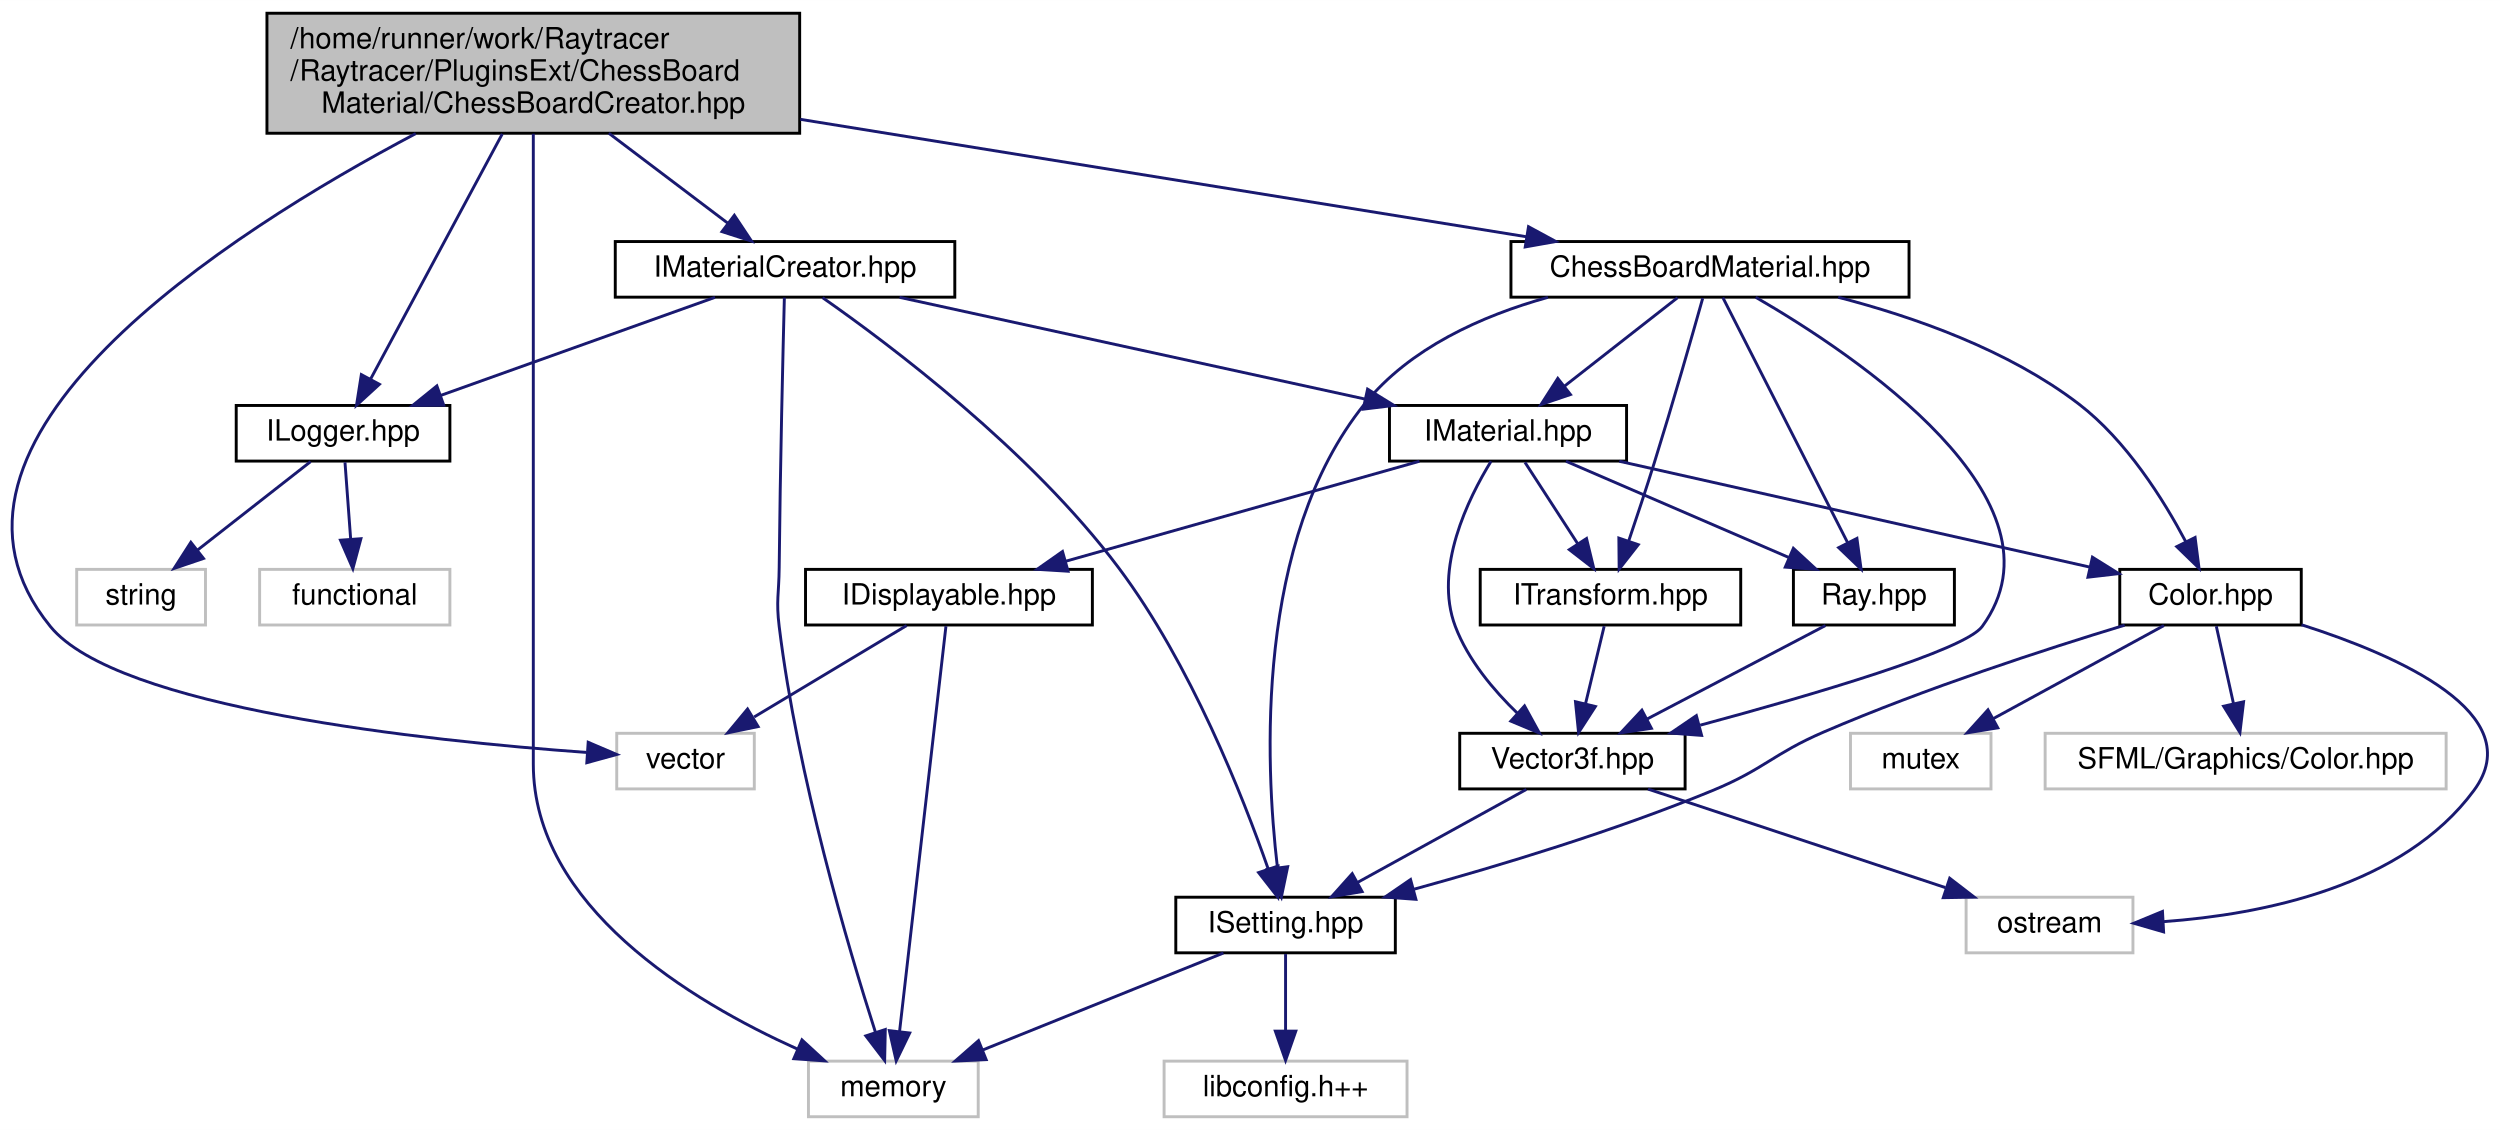
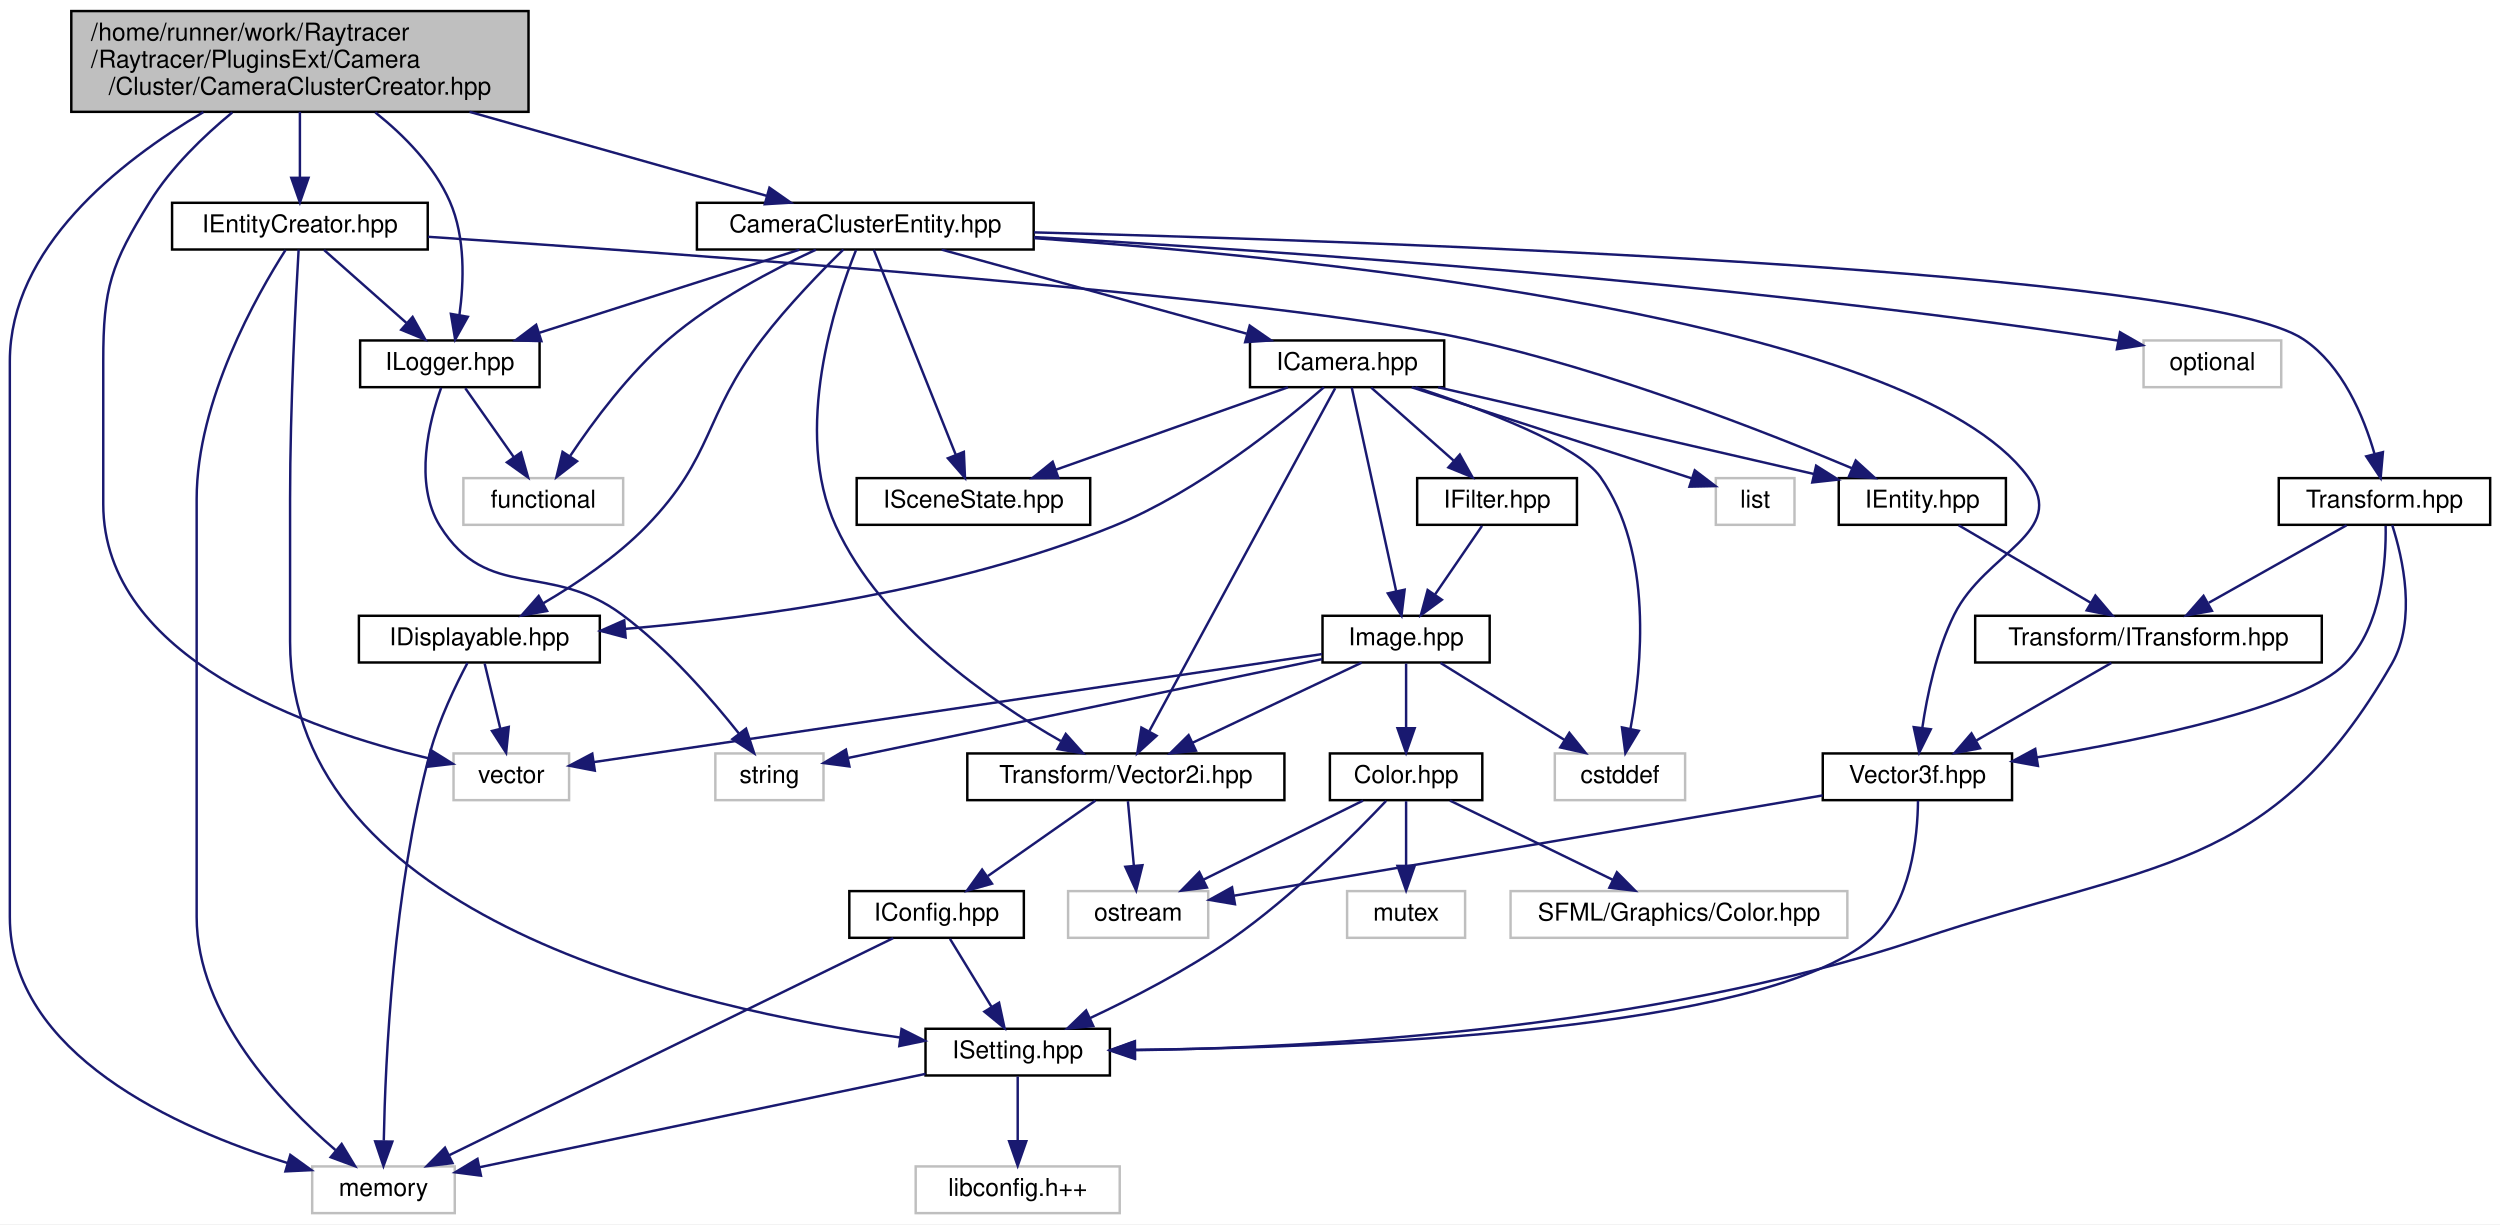
- <svg xmlns="http://www.w3.org/2000/svg" xmlns:xlink="http://www.w3.org/1999/xlink" width="854pt" height="386pt" viewBox="0.00 0.00 854.10 386.00">
-   <g id="graph0" class="graph" transform="scale(1 1) rotate(0) translate(4 382)">
-     <polygon fill="white" stroke="transparent" points="-4,4 -4,-382 850.1,-382 850.1,4 -4,4" />
+ <svg xmlns="http://www.w3.org/2000/svg" xmlns:xlink="http://www.w3.org/1999/xlink" width="1017pt" height="498pt" viewBox="0.00 0.00 1017.00 498.00">
+   <g id="graph0" class="graph" transform="scale(1 1) rotate(0) translate(4 494)">
+     <polygon fill="white" stroke="transparent" points="-4,4 -4,-494 1013,-494 1013,4 -4,4" />
    <g id="node1" class="node">
      <g id="a_node1">
        <a xlink:title=" ">
-           <polygon fill="#bfbfbf" stroke="black" points="87.2,-336.5 87.2,-377.5 269.2,-377.5 269.2,-336.5 87.2,-336.5" />
-           <text text-anchor="start" x="95.2" y="-365.5" font-family="Helvetica,sans-Serif" font-size="10.00">/home/runner/work/Raytracer</text>
-           <text text-anchor="start" x="95.2" y="-354.5" font-family="Helvetica,sans-Serif" font-size="10.00">/Raytracer/PluginsExt/ChessBoard</text>
-           <text text-anchor="middle" x="178.2" y="-343.5" font-family="Helvetica,sans-Serif" font-size="10.00">Material/ChessBoardCreator.hpp</text>
+           <polygon fill="#bfbfbf" stroke="black" points="25,-448.5 25,-489.5 211,-489.5 211,-448.5 25,-448.5" />
+           <text text-anchor="start" x="33" y="-477.5" font-family="Helvetica,sans-Serif" font-size="10.00">/home/runner/work/Raytracer</text>
+           <text text-anchor="start" x="33" y="-466.5" font-family="Helvetica,sans-Serif" font-size="10.00">/Raytracer/PluginsExt/Camera</text>
+           <text text-anchor="middle" x="118" y="-455.5" font-family="Helvetica,sans-Serif" font-size="10.00">/Cluster/CameraClusterCreator.hpp</text>
        </a>
      </g>
    </g>
    <g id="node2" class="node">
      <g id="a_node2">
        <a xlink:title=" ">
-           <polygon fill="white" stroke="#bfbfbf" points="206.7,-112.5 206.7,-131.5 253.7,-131.5 253.7,-112.5 206.7,-112.5" />
-           <text text-anchor="middle" x="230.2" y="-119.5" font-family="Helvetica,sans-Serif" font-size="10.00">vector</text>
+           <polygon fill="white" stroke="#bfbfbf" points="180.5,-168.5 180.5,-187.5 227.5,-187.5 227.5,-168.5 180.5,-168.5" />
+           <text text-anchor="middle" x="204" y="-175.5" font-family="Helvetica,sans-Serif" font-size="10.00">vector</text>
        </a>
      </g>
    </g>
    <g id="edge1" class="edge">
-       <path fill="none" stroke="midnightblue" d="M138.04,-336.39C74.2,-302.65 -38.2,-231.15 13.2,-168 35.91,-140.09 141.26,-128.94 196.38,-124.96" />
-       <polygon fill="midnightblue" stroke="midnightblue" points="196.95,-128.43 206.69,-124.26 196.48,-121.45 196.95,-128.43" />
+       <path fill="none" stroke="midnightblue" d="M90.5,-448.27C78.7,-438.55 65.65,-425.92 57,-412 41.11,-386.44 38,-377.1 38,-347 38,-347 38,-347 38,-289 38,-226.06 121.95,-197.01 170.45,-185.48" />
+       <polygon fill="midnightblue" stroke="midnightblue" points="171.23,-188.89 180.22,-183.28 169.69,-182.06 171.23,-188.89" />
    </g>
    <g id="node3" class="node">
      <g id="a_node3">
        <a xlink:title=" ">
-           <polygon fill="white" stroke="#bfbfbf" points="272.2,-0.5 272.2,-19.5 330.2,-19.5 330.2,-0.5 272.2,-0.5" />
-           <text text-anchor="middle" x="301.2" y="-7.5" font-family="Helvetica,sans-Serif" font-size="10.00">memory</text>
+           <polygon fill="white" stroke="#bfbfbf" points="123,-0.5 123,-19.5 181,-19.5 181,-0.5 123,-0.5" />
+           <text text-anchor="middle" x="152" y="-7.5" font-family="Helvetica,sans-Serif" font-size="10.00">memory</text>
        </a>
      </g>
    </g>
    <g id="edge2" class="edge">
-       <path fill="none" stroke="midnightblue" d="M178.2,-336.3C178.2,-312.35 178.2,-270.71 178.2,-235 178.2,-235 178.2,-235 178.2,-121 178.2,-72.48 232.03,-40.01 268.47,-23.6" />
-       <polygon fill="midnightblue" stroke="midnightblue" points="269.98,-26.76 277.77,-19.58 267.2,-20.33 269.98,-26.76" />
+       <path fill="none" stroke="midnightblue" d="M78.71,-448.38C44.38,-428.14 0,-393.07 0,-347 0,-347 0,-347 0,-121 0,-65.28 67.87,-34.91 112.91,-20.89" />
+       <polygon fill="midnightblue" stroke="midnightblue" points="114.1,-24.19 122.69,-17.99 112.11,-17.48 114.1,-24.19" />
    </g>
    <g id="node4" class="node">
      <g id="a_node4">
-         <a xlink:href="a00185.html" target="_top" xlink:title=" ">
-           <polygon fill="white" stroke="black" points="206.2,-280.5 206.2,-299.5 322.2,-299.5 322.2,-280.5 206.2,-280.5" />
-           <text text-anchor="middle" x="264.2" y="-287.5" font-family="Helvetica,sans-Serif" font-size="10.00">IMaterialCreator.hpp</text>
+         <a xlink:href="a00191.html" target="_top" xlink:title=" ">
+           <polygon fill="white" stroke="black" points="66,-392.5 66,-411.5 170,-411.5 170,-392.5 66,-392.5" />
+           <text text-anchor="middle" x="118" y="-399.5" font-family="Helvetica,sans-Serif" font-size="10.00">IEntityCreator.hpp</text>
        </a>
      </g>
    </g>
    <g id="edge3" class="edge">
-       <path fill="none" stroke="midnightblue" d="M204,-336.5C217.06,-326.63 232.65,-314.84 244.69,-305.74" />
-       <polygon fill="midnightblue" stroke="midnightblue" points="246.88,-308.47 252.75,-299.65 242.66,-302.89 246.88,-308.47" />
+       <path fill="none" stroke="midnightblue" d="M118,-448.5C118,-440.07 118,-430.24 118,-421.87" />
+       <polygon fill="midnightblue" stroke="midnightblue" points="121.5,-421.65 118,-411.65 114.5,-421.65 121.5,-421.65" />
+     </g>
+     <g id="node11" class="node">
+       <g id="a_node11">
+         <a xlink:href="a00149.html" target="_top" xlink:title=" ">
+           <polygon fill="white" stroke="black" points="142.5,-336.5 142.5,-355.5 215.5,-355.5 215.5,-336.5 142.5,-336.5" />
+           <text text-anchor="middle" x="179" y="-343.5" font-family="Helvetica,sans-Serif" font-size="10.00">ILogger.hpp</text>
+         </a>
+       </g>
+     </g>
+     <g id="edge16" class="edge">
+       <path fill="none" stroke="midnightblue" d="M148.68,-448.26C160.48,-438.85 172.64,-426.48 179,-412 185.38,-397.47 184.75,-379.29 182.89,-365.85" />
+       <polygon fill="midnightblue" stroke="midnightblue" points="186.32,-365.12 181.16,-355.87 179.42,-366.32 186.32,-365.12" />
+     </g>
+     <g id="node14" class="node">
+       <g id="a_node14">
+         <a xlink:href="a00278.html" target="_top" xlink:title=" ">
+           <polygon fill="white" stroke="black" points="279.5,-392.5 279.5,-411.5 416.5,-411.5 416.5,-392.5 279.5,-392.5" />
+           <text text-anchor="middle" x="348" y="-399.5" font-family="Helvetica,sans-Serif" font-size="10.00">CameraClusterEntity.hpp</text>
+         </a>
+       </g>
+     </g>
+     <g id="edge17" class="edge">
+       <path fill="none" stroke="midnightblue" d="M187.01,-448.5C226.46,-437.35 274.56,-423.76 307.85,-414.35" />
+       <polygon fill="midnightblue" stroke="midnightblue" points="309.01,-417.65 317.69,-411.57 307.11,-410.92 309.01,-417.65" />
+     </g>
+     <g id="edge4" class="edge">
+       <path fill="none" stroke="midnightblue" d="M112.16,-392.31C100.62,-374.26 76,-331.07 76,-291 76,-291 76,-291 76,-121 76,-81.28 109.96,-45.5 132.48,-26.15" />
+       <polygon fill="midnightblue" stroke="midnightblue" points="134.98,-28.63 140.46,-19.57 130.52,-23.24 134.98,-28.63" />
+     </g>
+     <g id="node5" class="node">
+       <g id="a_node5">
+         <a xlink:href="a00101.html" target="_top" xlink:title=" ">
+           <polygon fill="white" stroke="black" points="744,-280.5 744,-299.5 812,-299.5 812,-280.5 744,-280.5" />
+           <text text-anchor="middle" x="778" y="-287.5" font-family="Helvetica,sans-Serif" font-size="10.00">IEntity.hpp</text>
+         </a>
+       </g>
+     </g>
+     <g id="edge5" class="edge">
+       <path fill="none" stroke="midnightblue" d="M170.17,-397.67C276.19,-390.63 513.51,-373.46 593,-356 649.99,-343.49 713.59,-318.59 749.41,-303.51" />
+       <polygon fill="midnightblue" stroke="midnightblue" points="750.91,-306.67 758.74,-299.53 748.17,-300.23 750.91,-306.67" />
+     </g>
+     <g id="node9" class="node">
+       <g id="a_node9">
+         <a xlink:href="a00236.html" target="_top" xlink:title=" ">
+           <polygon fill="white" stroke="black" points="372.5,-56.5 372.5,-75.5 447.5,-75.5 447.5,-56.5 372.5,-56.5" />
+           <text text-anchor="middle" x="410" y="-63.5" font-family="Helvetica,sans-Serif" font-size="10.00">ISetting.hpp</text>
+         </a>
+       </g>
+     </g>
+     <g id="edge15" class="edge">
+       <path fill="none" stroke="midnightblue" d="M117.48,-392.45C116.39,-373.95 114,-328.84 114,-291 114,-291 114,-291 114,-233 114,-120.59 278.41,-83.53 362.17,-71.94" />
+       <polygon fill="midnightblue" stroke="midnightblue" points="362.75,-75.4 372.21,-70.62 361.84,-68.46 362.75,-75.4" />
+     </g>
+     <g id="edge12" class="edge">
+       <path fill="none" stroke="midnightblue" d="M127.8,-392.32C136.82,-384.34 150.41,-372.31 161.32,-362.65" />
+       <polygon fill="midnightblue" stroke="midnightblue" points="163.85,-365.08 169.02,-355.83 159.21,-359.84 163.85,-365.08" />
+     </g>
+     <g id="node6" class="node">
+       <g id="a_node6">
+         <a xlink:href="a00113.html" target="_top" xlink:title=" ">
+           <polygon fill="white" stroke="black" points="799.5,-224.5 799.5,-243.5 940.5,-243.5 940.5,-224.5 799.5,-224.5" />
+           <text text-anchor="middle" x="870" y="-231.5" font-family="Helvetica,sans-Serif" font-size="10.00">Transform/ITransform.hpp</text>
+         </a>
+       </g>
+     </g>
+     <g id="edge6" class="edge">
+       <path fill="none" stroke="midnightblue" d="M792.78,-280.32C807.27,-271.82 829.57,-258.73 846.49,-248.8" />
+       <polygon fill="midnightblue" stroke="midnightblue" points="848.4,-251.74 855.26,-243.65 844.86,-245.7 848.4,-251.74" />
+     </g>
+     <g id="node7" class="node">
+       <g id="a_node7">
+         <a xlink:href="a00122.html" target="_top" xlink:title=" ">
+           <polygon fill="white" stroke="black" points="737.5,-168.5 737.5,-187.5 814.5,-187.5 814.5,-168.5 737.5,-168.5" />
+           <text text-anchor="middle" x="776" y="-175.5" font-family="Helvetica,sans-Serif" font-size="10.00">Vector3f.hpp</text>
+         </a>
+       </g>
+     </g>
+     <g id="edge7" class="edge">
+       <path fill="none" stroke="midnightblue" d="M854.9,-224.32C840.1,-215.82 817.31,-202.73 800.02,-192.8" />
+       <polygon fill="midnightblue" stroke="midnightblue" points="801.48,-189.6 791.07,-187.65 797.99,-195.67 801.48,-189.6" />
+     </g>
+     <g id="node8" class="node">
+       <g id="a_node8">
+         <a xlink:title=" ">
+           <polygon fill="white" stroke="#bfbfbf" points="430.5,-112.5 430.5,-131.5 487.5,-131.5 487.5,-112.5 430.5,-112.5" />
+           <text text-anchor="middle" x="459" y="-119.5" font-family="Helvetica,sans-Serif" font-size="10.00">ostream</text>
+         </a>
+       </g>
+     </g>
+     <g id="edge8" class="edge">
+       <path fill="none" stroke="midnightblue" d="M737.45,-170.43C676.61,-160.07 559.02,-140.04 497.94,-129.63" />
+       <polygon fill="midnightblue" stroke="midnightblue" points="498.38,-126.16 487.93,-127.93 497.2,-133.06 498.38,-126.16" />
+     </g>
+     <g id="edge9" class="edge">
+       <path fill="none" stroke="midnightblue" d="M776.24,-168.27C776.12,-154.09 773.62,-126.22 757,-112 713.02,-74.37 542.26,-67.83 457.82,-66.94" />
+       <polygon fill="midnightblue" stroke="midnightblue" points="457.75,-63.44 447.72,-66.86 457.69,-70.44 457.75,-63.44" />
+     </g>
+     <g id="edge10" class="edge">
+       <path fill="none" stroke="midnightblue" d="M372.48,-57.15C324.08,-47.02 240.26,-29.47 191.1,-19.18" />
+       <polygon fill="midnightblue" stroke="midnightblue" points="191.66,-15.73 181.16,-17.1 190.23,-22.58 191.66,-15.73" />
+     </g>
+     <g id="node10" class="node">
+       <g id="a_node10">
+         <a xlink:title=" ">
+           <polygon fill="white" stroke="#bfbfbf" points="368.5,-0.5 368.5,-19.5 451.5,-19.5 451.5,-0.5 368.5,-0.5" />
+           <text text-anchor="middle" x="410" y="-7.5" font-family="Helvetica,sans-Serif" font-size="10.00">libconfig.h++</text>
+         </a>
+       </g>
+     </g>
+     <g id="edge11" class="edge">
+       <path fill="none" stroke="midnightblue" d="M410,-56.08C410,-49.01 410,-38.86 410,-29.99" />
+       <polygon fill="midnightblue" stroke="midnightblue" points="413.5,-29.75 410,-19.75 406.5,-29.75 413.5,-29.75" />
+     </g>
+     <g id="node12" class="node">
+       <g id="a_node12">
+         <a xlink:title=" ">
+           <polygon fill="white" stroke="#bfbfbf" points="184.5,-280.5 184.5,-299.5 249.5,-299.5 249.5,-280.5 184.5,-280.5" />
+           <text text-anchor="middle" x="217" y="-287.5" font-family="Helvetica,sans-Serif" font-size="10.00">functional</text>
+         </a>
+       </g>
+     </g>
+     <g id="edge13" class="edge">
+       <path fill="none" stroke="midnightblue" d="M185.27,-336.08C190.64,-328.46 198.52,-317.26 205.08,-307.94" />
+       <polygon fill="midnightblue" stroke="midnightblue" points="207.95,-309.94 210.84,-299.75 202.22,-305.91 207.95,-309.94" />
+     </g>
+     <g id="node13" class="node">
+       <g id="a_node13">
+         <a xlink:title=" ">
+           <polygon fill="white" stroke="#bfbfbf" points="287,-168.5 287,-187.5 331,-187.5 331,-168.5 287,-168.5" />
+           <text text-anchor="middle" x="309" y="-175.5" font-family="Helvetica,sans-Serif" font-size="10.00">string</text>
+         </a>
+       </g>
+     </g>
+     <g id="edge14" class="edge">
+       <path fill="none" stroke="midnightblue" d="M175.45,-336.22C170.71,-322.94 164.09,-297.44 175,-280 194.4,-248.99 219.64,-265.81 249,-244 267.78,-230.04 285.46,-209.67 296.7,-195.47" />
+       <polygon fill="midnightblue" stroke="midnightblue" points="299.48,-197.59 302.81,-187.53 293.94,-193.32 299.48,-197.59" />
+     </g>
+     <g id="edge53" class="edge">
+       <path fill="none" stroke="midnightblue" d="M416.67,-397.12C536.04,-388.74 773.66,-364.2 821,-300 837.76,-277.27 803.55,-269.29 791,-244 783.76,-229.41 779.95,-211.24 777.98,-197.82" />
+       <polygon fill="midnightblue" stroke="midnightblue" points="781.45,-197.33 776.73,-187.85 774.5,-198.21 781.45,-197.33" />
+     </g>
+     <g id="edge45" class="edge">
+       <path fill="none" stroke="midnightblue" d="M321.22,-392.44C292.67,-383.32 247.27,-368.81 215.46,-358.65" />
+       <polygon fill="midnightblue" stroke="midnightblue" points="216.24,-355.23 205.65,-355.52 214.11,-361.89 216.24,-355.23" />
+     </g>
+     <g id="edge18" class="edge">
+       <path fill="none" stroke="midnightblue" d="M327.88,-392.41C310.82,-384.51 286.26,-371.67 268,-356 251.9,-342.19 237.38,-322.65 227.99,-308.6" />
+       <polygon fill="midnightblue" stroke="midnightblue" points="230.73,-306.38 222.35,-299.89 224.85,-310.19 230.73,-306.38" />
+     </g>
+     <g id="node15" class="node">
+       <g id="a_node15">
+         <a xlink:title=" ">
+           <polygon fill="white" stroke="#bfbfbf" points="868,-336.5 868,-355.5 924,-355.5 924,-336.5 868,-336.5" />
+           <text text-anchor="middle" x="896" y="-343.5" font-family="Helvetica,sans-Serif" font-size="10.00">optional</text>
+         </a>
+       </g>
+     </g>
+     <g id="edge19" class="edge">
+       <path fill="none" stroke="midnightblue" d="M416.66,-397.57C514.26,-392.08 698.56,-379.48 854,-356 855.24,-355.81 856.51,-355.61 857.78,-355.4" />
+       <polygon fill="midnightblue" stroke="midnightblue" points="858.42,-358.84 867.62,-353.57 857.15,-351.95 858.42,-358.84" />
    </g>
    <g id="node16" class="node">
      <g id="a_node16">
-         <a xlink:href="a00131.html" target="_top" xlink:title=" ">
-           <polygon fill="white" stroke="black" points="76.7,-224.5 76.7,-243.5 149.7,-243.5 149.7,-224.5 76.7,-224.5" />
-           <text text-anchor="middle" x="113.2" y="-231.5" font-family="Helvetica,sans-Serif" font-size="10.00">ILogger.hpp</text>
-         </a>
-       </g>
-     </g>
-     <g id="edge27" class="edge">
-       <path fill="none" stroke="midnightblue" d="M167.61,-336.29C155.13,-313.06 134.58,-274.82 122.63,-252.56" />
-       <polygon fill="midnightblue" stroke="midnightblue" points="125.62,-250.73 117.8,-243.57 119.45,-254.04 125.62,-250.73" />
+         <a xlink:href="a00098.html" target="_top" xlink:title=" ">
+           <polygon fill="white" stroke="black" points="504.5,-336.5 504.5,-355.5 583.5,-355.5 583.5,-336.5 504.5,-336.5" />
+           <text text-anchor="middle" x="544" y="-343.5" font-family="Helvetica,sans-Serif" font-size="10.00">ICamera.hpp</text>
+         </a>
+       </g>
+     </g>
+     <g id="edge20" class="edge">
+       <path fill="none" stroke="midnightblue" d="M379.06,-392.44C412.6,-383.2 466.2,-368.44 503.14,-358.26" />
+       <polygon fill="midnightblue" stroke="midnightblue" points="504.38,-361.55 513.09,-355.52 502.52,-354.8 504.38,-361.55" />
    </g>
    <g id="node19" class="node">
      <g id="a_node19">
-         <a xlink:href="a00278.html" target="_top" xlink:title=" ">
-           <polygon fill="white" stroke="black" points="512.2,-280.5 512.2,-299.5 648.2,-299.5 648.2,-280.5 512.2,-280.5" />
-           <text text-anchor="middle" x="580.2" y="-287.5" font-family="Helvetica,sans-Serif" font-size="10.00">ChessBoardMaterial.hpp</text>
-         </a>
-       </g>
-     </g>
-     <g id="edge28" class="edge">
-       <path fill="none" stroke="midnightblue" d="M269.42,-341.25C345.21,-328.99 451.06,-311.88 517.59,-301.12" />
-       <polygon fill="midnightblue" stroke="midnightblue" points="518.2,-304.57 527.51,-299.52 517.08,-297.66 518.2,-304.57" />
-     </g>
-     <g id="edge4" class="edge">
-       <path fill="none" stroke="midnightblue" d="M263.97,-280.35C263.52,-262.9 262.53,-222.2 262.2,-188 262.11,-179.11 261.12,-176.82 262.2,-168 268.46,-116.83 285.79,-58.33 295.1,-29.31" />
-       <polygon fill="midnightblue" stroke="midnightblue" points="298.45,-30.3 298.23,-19.71 291.8,-28.13 298.45,-30.3" />
-     </g>
-     <g id="node5" class="node">
-       <g id="a_node5">
-         <a xlink:href="a00089.html" target="_top" xlink:title=" ">
-           <polygon fill="white" stroke="black" points="470.7,-224.5 470.7,-243.5 551.7,-243.5 551.7,-224.5 470.7,-224.5" />
-           <text text-anchor="middle" x="511.2" y="-231.5" font-family="Helvetica,sans-Serif" font-size="10.00">IMaterial.hpp</text>
-         </a>
-       </g>
-     </g>
-     <g id="edge5" class="edge">
-       <path fill="none" stroke="midnightblue" d="M303.33,-280.44C346.42,-271.02 415.75,-255.87 462.37,-245.68" />
-       <polygon fill="midnightblue" stroke="midnightblue" points="463.22,-249.07 472.24,-243.52 461.72,-242.23 463.22,-249.07" />
-     </g>
-     <g id="node9" class="node">
-       <g id="a_node9">
-         <a xlink:href="a00218.html" target="_top" xlink:title=" ">
-           <polygon fill="white" stroke="black" points="397.7,-56.5 397.7,-75.5 472.7,-75.5 472.7,-56.5 397.7,-56.5" />
-           <text text-anchor="middle" x="435.2" y="-63.5" font-family="Helvetica,sans-Serif" font-size="10.00">ISetting.hpp</text>
-         </a>
-       </g>
-     </g>
-     <g id="edge26" class="edge">
-       <path fill="none" stroke="midnightblue" d="M277.01,-280.34C299.87,-264.37 348.07,-228.21 378.2,-188 402.82,-155.14 420.62,-109.94 429.28,-85.13" />
-       <polygon fill="midnightblue" stroke="midnightblue" points="432.63,-86.15 432.51,-75.56 425.99,-83.91 432.63,-86.15" />
-     </g>
-     <g id="edge23" class="edge">
-       <path fill="none" stroke="midnightblue" d="M240.27,-280.44C214.98,-271.4 174.89,-257.06 146.52,-246.92" />
-       <polygon fill="midnightblue" stroke="midnightblue" points="147.6,-243.59 137.01,-243.52 145.25,-250.18 147.6,-243.59" />
-     </g>
-     <g id="node6" class="node">
-       <g id="a_node6">
-         <a xlink:href="a00149.html" target="_top" xlink:title=" ">
-           <polygon fill="white" stroke="black" points="608.7,-168.5 608.7,-187.5 663.7,-187.5 663.7,-168.5 608.7,-168.5" />
-           <text text-anchor="middle" x="636.2" y="-175.5" font-family="Helvetica,sans-Serif" font-size="10.00">Ray.hpp</text>
-         </a>
-       </g>
-     </g>
-     <g id="edge6" class="edge">
-       <path fill="none" stroke="midnightblue" d="M531,-224.44C551.48,-215.6 583.68,-201.69 607.06,-191.59" />
-       <polygon fill="midnightblue" stroke="midnightblue" points="608.69,-194.7 616.48,-187.52 605.91,-188.27 608.69,-194.7" />
-     </g>
-     <g id="node7" class="node">
-       <g id="a_node7">
-         <a xlink:href="a00104.html" target="_top" xlink:title=" ">
-           <polygon fill="white" stroke="black" points="494.7,-112.5 494.7,-131.5 571.7,-131.5 571.7,-112.5 494.7,-112.5" />
-           <text text-anchor="middle" x="533.2" y="-119.5" font-family="Helvetica,sans-Serif" font-size="10.00">Vector3f.hpp</text>
-         </a>
-       </g>
-     </g>
-     <g id="edge22" class="edge">
-       <path fill="none" stroke="midnightblue" d="M505.4,-224.42C497.65,-211.83 485.71,-187.7 493.2,-168 497.53,-156.6 506.23,-146.24 514.41,-138.34" />
-       <polygon fill="midnightblue" stroke="midnightblue" points="516.84,-140.86 521.93,-131.57 512.16,-135.66 516.84,-140.86" />
-     </g>
-     <g id="node11" class="node">
-       <g id="a_node11">
-         <a xlink:href="a00134.html" target="_top" xlink:title=" ">
-           <polygon fill="white" stroke="black" points="720.2,-168.5 720.2,-187.5 782.2,-187.5 782.2,-168.5 720.2,-168.5" />
-           <text text-anchor="middle" x="751.2" y="-175.5" font-family="Helvetica,sans-Serif" font-size="10.00">Color.hpp</text>
-         </a>
-       </g>
-     </g>
-     <g id="edge12" class="edge">
-       <path fill="none" stroke="midnightblue" d="M549.22,-224.44C593.09,-214.57 664.96,-198.4 710.09,-188.25" />
-       <polygon fill="midnightblue" stroke="midnightblue" points="710.86,-191.66 719.85,-186.05 709.32,-184.83 710.86,-191.66" />
-     </g>
-     <g id="node14" class="node">
-       <g id="a_node14">
-         <a xlink:href="a00212.html" target="_top" xlink:title=" ">
-           <polygon fill="white" stroke="black" points="271.2,-168.5 271.2,-187.5 369.2,-187.5 369.2,-168.5 271.2,-168.5" />
-           <text text-anchor="middle" x="320.2" y="-175.5" font-family="Helvetica,sans-Serif" font-size="10.00">IDisplayable.hpp</text>
-         </a>
-       </g>
-     </g>
-     <g id="edge17" class="edge">
-       <path fill="none" stroke="midnightblue" d="M480.93,-224.44C448.24,-215.2 396.01,-200.44 360.01,-190.26" />
-       <polygon fill="midnightblue" stroke="midnightblue" points="360.89,-186.87 350.32,-187.52 358.99,-193.61 360.89,-186.87" />
-     </g>
-     <g id="node15" class="node">
-       <g id="a_node15">
-         <a xlink:href="a00095.html" target="_top" xlink:title=" ">
-           <polygon fill="white" stroke="black" points="501.7,-168.5 501.7,-187.5 590.7,-187.5 590.7,-168.5 501.7,-168.5" />
-           <text text-anchor="middle" x="546.2" y="-175.5" font-family="Helvetica,sans-Serif" font-size="10.00">ITransform.hpp</text>
-         </a>
-       </g>
-     </g>
-     <g id="edge20" class="edge">
-       <path fill="none" stroke="midnightblue" d="M516.98,-224.08C521.87,-216.53 529.02,-205.49 535.03,-196.23" />
-       <polygon fill="midnightblue" stroke="midnightblue" points="538.02,-198.05 540.52,-187.75 532.15,-194.24 538.02,-198.05" />
-     </g>
-     <g id="edge7" class="edge">
-       <path fill="none" stroke="midnightblue" d="M619.65,-168.32C603.2,-159.7 577.76,-146.36 558.73,-136.39" />
-       <polygon fill="midnightblue" stroke="midnightblue" points="560.19,-133.2 549.7,-131.65 556.94,-139.4 560.19,-133.2" />
-     </g>
-     <g id="node8" class="node">
-       <g id="a_node8">
-         <a xlink:title=" ">
-           <polygon fill="white" stroke="#bfbfbf" points="667.7,-56.5 667.7,-75.5 724.7,-75.5 724.7,-56.5 667.7,-56.5" />
-           <text text-anchor="middle" x="696.2" y="-63.5" font-family="Helvetica,sans-Serif" font-size="10.00">ostream</text>
-         </a>
-       </g>
-     </g>
-     <g id="edge8" class="edge">
-       <path fill="none" stroke="midnightblue" d="M559.02,-112.44C586.45,-103.36 629.97,-88.94 660.63,-78.78" />
-       <polygon fill="midnightblue" stroke="midnightblue" points="662.1,-81.98 670.49,-75.52 659.9,-75.34 662.1,-81.98" />
-     </g>
-     <g id="edge9" class="edge">
-       <path fill="none" stroke="midnightblue" d="M517.45,-112.32C501.88,-103.74 477.82,-90.49 459.74,-80.52" />
-       <polygon fill="midnightblue" stroke="midnightblue" points="461.35,-77.42 450.9,-75.65 457.97,-83.55 461.35,-77.42" />
-     </g>
-     <g id="edge10" class="edge">
-       <path fill="none" stroke="midnightblue" d="M413.96,-56.44C391.81,-47.52 356.88,-33.44 331.76,-23.32" />
-       <polygon fill="midnightblue" stroke="midnightblue" points="332.91,-20.01 322.33,-19.52 330.3,-26.5 332.91,-20.01" />
-     </g>
-     <g id="node10" class="node">
-       <g id="a_node10">
-         <a xlink:title=" ">
-           <polygon fill="white" stroke="#bfbfbf" points="393.7,-0.5 393.7,-19.5 476.7,-19.5 476.7,-0.5 393.7,-0.5" />
-           <text text-anchor="middle" x="435.2" y="-7.5" font-family="Helvetica,sans-Serif" font-size="10.00">libconfig.h++</text>
-         </a>
-       </g>
-     </g>
-     <g id="edge11" class="edge">
-       <path fill="none" stroke="midnightblue" d="M435.2,-56.08C435.2,-49.01 435.2,-38.86 435.2,-29.99" />
-       <polygon fill="midnightblue" stroke="midnightblue" points="438.7,-29.75 435.2,-19.75 431.7,-29.75 438.7,-29.75" />
-     </g>
-     <g id="edge14" class="edge">
-       <path fill="none" stroke="midnightblue" d="M782.3,-168.57C815.37,-158.03 860.46,-138.15 841.2,-112 817.04,-79.21 769.22,-69.61 735.1,-67.15" />
-       <polygon fill="midnightblue" stroke="midnightblue" points="735.17,-63.65 724.99,-66.6 734.79,-70.64 735.17,-63.65" />
-     </g>
-     <g id="edge16" class="edge">
-       <path fill="none" stroke="midnightblue" d="M721.87,-168.44C694.78,-160.21 653.67,-146.84 619.2,-132 601.67,-124.45 598.84,-119.29 581.2,-112 547.75,-98.19 508.5,-86.32 479.11,-78.24" />
-       <polygon fill="midnightblue" stroke="midnightblue" points="479.73,-74.78 469.16,-75.55 477.9,-81.54 479.73,-74.78" />
-     </g>
-     <g id="node12" class="node">
-       <g id="a_node12">
-         <a xlink:title=" ">
-           <polygon fill="white" stroke="#bfbfbf" points="628.2,-112.5 628.2,-131.5 676.2,-131.5 676.2,-112.5 628.2,-112.5" />
-           <text text-anchor="middle" x="652.2" y="-119.5" font-family="Helvetica,sans-Serif" font-size="10.00">mutex</text>
-         </a>
-       </g>
-     </g>
-     <g id="edge13" class="edge">
-       <path fill="none" stroke="midnightblue" d="M735.29,-168.32C719.56,-159.74 695.25,-146.49 676.99,-136.52" />
-       <polygon fill="midnightblue" stroke="midnightblue" points="678.52,-133.37 668.06,-131.65 675.17,-139.52 678.52,-133.37" />
-     </g>
-     <g id="node13" class="node">
-       <g id="a_node13">
-         <a xlink:title=" ">
-           <polygon fill="white" stroke="#bfbfbf" points="694.7,-112.5 694.7,-131.5 831.7,-131.5 831.7,-112.5 694.7,-112.5" />
-           <text text-anchor="middle" x="763.2" y="-119.5" font-family="Helvetica,sans-Serif" font-size="10.00">SFML/Graphics/Color.hpp</text>
-         </a>
-       </g>
-     </g>
-     <g id="edge15" class="edge">
-       <path fill="none" stroke="midnightblue" d="M753.18,-168.08C754.77,-160.93 757.05,-150.64 759.04,-141.69" />
-       <polygon fill="midnightblue" stroke="midnightblue" points="762.5,-142.27 761.25,-131.75 755.67,-140.75 762.5,-142.27" />
-     </g>
-     <g id="edge19" class="edge">
-       <path fill="none" stroke="midnightblue" d="M305.74,-168.32C291.7,-159.9 270.15,-146.97 253.65,-137.07" />
-       <polygon fill="midnightblue" stroke="midnightblue" points="255,-133.8 244.62,-131.65 251.39,-139.8 255,-133.8" />
-     </g>
-     <g id="edge18" class="edge">
-       <path fill="none" stroke="midnightblue" d="M319.17,-168.08C316.18,-141.95 307.4,-65.21 303.32,-29.58" />
-       <polygon fill="midnightblue" stroke="midnightblue" points="306.79,-29.11 302.18,-19.57 299.84,-29.9 306.79,-29.11" />
-     </g>
-     <g id="edge21" class="edge">
-       <path fill="none" stroke="midnightblue" d="M544.05,-168.08C542.33,-160.93 539.85,-150.64 537.7,-141.69" />
-       <polygon fill="midnightblue" stroke="midnightblue" points="541.05,-140.65 535.3,-131.75 534.24,-142.29 541.05,-140.65" />
+         <a xlink:href="a00119.html" target="_top" xlink:title=" ">
+           <polygon fill="white" stroke="black" points="389.5,-168.5 389.5,-187.5 518.5,-187.5 518.5,-168.5 389.5,-168.5" />
+           <text text-anchor="middle" x="454" y="-175.5" font-family="Helvetica,sans-Serif" font-size="10.00">Transform/Vector2i.hpp</text>
+         </a>
+       </g>
+     </g>
+     <g id="edge52" class="edge">
+       <path fill="none" stroke="midnightblue" d="M344.24,-392.29C335.95,-371.68 318.17,-318.73 336,-280 354.74,-239.29 398.89,-208.87 427.55,-192.53" />
+       <polygon fill="midnightblue" stroke="midnightblue" points="429.55,-195.43 436.62,-187.54 426.17,-189.3 429.55,-195.43" />
+     </g>
+     <g id="node21" class="node">
+       <g id="a_node21">
+         <a xlink:href="a00230.html" target="_top" xlink:title=" ">
+           <polygon fill="white" stroke="black" points="142,-224.5 142,-243.5 240,-243.5 240,-224.5 142,-224.5" />
+           <text text-anchor="middle" x="191" y="-231.5" font-family="Helvetica,sans-Serif" font-size="10.00">IDisplayable.hpp</text>
+         </a>
+       </g>
+     </g>
+     <g id="edge47" class="edge">
+       <path fill="none" stroke="midnightblue" d="M339.09,-392.49C330.19,-383.77 316.38,-369.59 306,-356 281.89,-324.44 286.65,-308.51 259,-280 246.83,-267.45 230.58,-256.53 217.01,-248.6" />
+       <polygon fill="midnightblue" stroke="midnightblue" points="218.56,-245.46 208.13,-243.6 215.13,-251.56 218.56,-245.46" />
+     </g>
+     <g id="node27" class="node">
+       <g id="a_node27">
+         <a xlink:href="a00233.html" target="_top" xlink:title=" ">
+           <polygon fill="white" stroke="black" points="344.5,-280.5 344.5,-299.5 439.5,-299.5 439.5,-280.5 344.5,-280.5" />
+           <text text-anchor="middle" x="392" y="-287.5" font-family="Helvetica,sans-Serif" font-size="10.00">ISceneState.hpp</text>
+         </a>
+       </g>
+     </g>
+     <g id="edge46" class="edge">
+       <path fill="none" stroke="midnightblue" d="M351.45,-392.37C358.62,-374.46 375.23,-332.92 384.82,-308.95" />
+       <polygon fill="midnightblue" stroke="midnightblue" points="388.1,-310.18 388.56,-299.59 381.6,-307.58 388.1,-310.18" />
+     </g>
+     <g id="node28" class="node">
+       <g id="a_node28">
+         <a xlink:href="a00116.html" target="_top" xlink:title=" ">
+           <polygon fill="white" stroke="black" points="923,-280.5 923,-299.5 1009,-299.5 1009,-280.5 923,-280.5" />
+           <text text-anchor="middle" x="966" y="-287.5" font-family="Helvetica,sans-Serif" font-size="10.00">Transform.hpp</text>
+         </a>
+       </g>
+     </g>
+     <g id="edge48" class="edge">
+       <path fill="none" stroke="midnightblue" d="M416.64,-399.47C561.98,-395.68 890.94,-384.09 933,-356 948.92,-345.37 957.55,-324.6 961.94,-309.39" />
+       <polygon fill="midnightblue" stroke="midnightblue" points="965.38,-310.08 964.44,-299.52 958.59,-308.36 965.38,-310.08" />
+     </g>
+     <g id="edge44" class="edge">
+       <path fill="none" stroke="midnightblue" d="M581.08,-336.44C622.56,-326.87 689.73,-311.37 733.88,-301.18" />
+       <polygon fill="midnightblue" stroke="midnightblue" points="734.8,-304.56 743.76,-298.9 733.23,-297.74 734.8,-304.56" />
    </g>
    <g id="node17" class="node">
      <g id="a_node17">
        <a xlink:title=" ">
-           <polygon fill="white" stroke="#bfbfbf" points="84.7,-168.5 84.7,-187.5 149.7,-187.5 149.7,-168.5 84.7,-168.5" />
-           <text text-anchor="middle" x="117.2" y="-175.5" font-family="Helvetica,sans-Serif" font-size="10.00">functional</text>
-         </a>
-       </g>
-     </g>
-     <g id="edge24" class="edge">
-       <path fill="none" stroke="midnightblue" d="M113.86,-224.08C114.38,-217.01 115.13,-206.86 115.79,-197.99" />
-       <polygon fill="midnightblue" stroke="midnightblue" points="119.3,-197.98 116.55,-187.75 112.32,-197.47 119.3,-197.98" />
+           <polygon fill="white" stroke="#bfbfbf" points="628.5,-168.5 628.5,-187.5 681.5,-187.5 681.5,-168.5 628.5,-168.5" />
+           <text text-anchor="middle" x="655" y="-175.5" font-family="Helvetica,sans-Serif" font-size="10.00">cstddef</text>
+         </a>
+       </g>
+     </g>
+     <g id="edge21" class="edge">
+       <path fill="none" stroke="midnightblue" d="M571.79,-336.49C599.08,-327.52 637.91,-312.93 647,-300 668.51,-269.39 664.01,-222.97 659.25,-197.44" />
+       <polygon fill="midnightblue" stroke="midnightblue" points="662.66,-196.68 657.2,-187.6 655.81,-198.1 662.66,-196.68" />
    </g>
    <g id="node18" class="node">
      <g id="a_node18">
        <a xlink:title=" ">
-           <polygon fill="white" stroke="#bfbfbf" points="22.2,-168.5 22.2,-187.5 66.2,-187.5 66.2,-168.5 22.2,-168.5" />
-           <text text-anchor="middle" x="44.2" y="-175.5" font-family="Helvetica,sans-Serif" font-size="10.00">string</text>
+           <polygon fill="white" stroke="#bfbfbf" points="694,-280.5 694,-299.5 726,-299.5 726,-280.5 694,-280.5" />
+           <text text-anchor="middle" x="710" y="-287.5" font-family="Helvetica,sans-Serif" font-size="10.00">list</text>
+         </a>
+       </g>
+     </g>
+     <g id="edge22" class="edge">
+       <path fill="none" stroke="midnightblue" d="M570.3,-336.44C601.51,-326.29 653.22,-309.47 684.2,-299.39" />
+       <polygon fill="midnightblue" stroke="midnightblue" points="685.43,-302.67 693.86,-296.25 683.27,-296.02 685.43,-302.67" />
+     </g>
+     <g id="edge23" class="edge">
+       <path fill="none" stroke="midnightblue" d="M539.16,-336.08C524.87,-309.72 482.67,-231.88 463.58,-196.66" />
+       <polygon fill="midnightblue" stroke="midnightblue" points="466.49,-194.69 458.65,-187.57 460.33,-198.03 466.49,-194.69" />
+     </g>
+     <g id="edge28" class="edge">
+       <path fill="none" stroke="midnightblue" d="M534.56,-336.45C518.35,-322.27 483.62,-294.08 449,-280 384.11,-253.6 303.88,-242.68 250.27,-238.17" />
+       <polygon fill="midnightblue" stroke="midnightblue" points="250.5,-234.67 240.25,-237.37 249.94,-241.65 250.5,-234.67" />
+     </g>
+     <g id="node22" class="node">
+       <g id="a_node22">
+         <a xlink:href="a00155.html" target="_top" xlink:title=" ">
+           <polygon fill="white" stroke="black" points="534,-224.5 534,-243.5 602,-243.5 602,-224.5 534,-224.5" />
+           <text text-anchor="middle" x="568" y="-231.5" font-family="Helvetica,sans-Serif" font-size="10.00">Image.hpp</text>
+         </a>
+       </g>
+     </g>
+     <g id="edge31" class="edge">
+       <path fill="none" stroke="midnightblue" d="M545.88,-336.37C549.76,-318.62 558.69,-277.67 563.94,-253.6" />
+       <polygon fill="midnightblue" stroke="midnightblue" points="567.41,-254.11 566.13,-243.59 560.57,-252.62 567.41,-254.11" />
+     </g>
+     <g id="node26" class="node">
+       <g id="a_node26">
+         <a xlink:href="a00146.html" target="_top" xlink:title=" ">
+           <polygon fill="white" stroke="black" points="572.5,-280.5 572.5,-299.5 637.5,-299.5 637.5,-280.5 572.5,-280.5" />
+           <text text-anchor="middle" x="605" y="-287.5" font-family="Helvetica,sans-Serif" font-size="10.00">IFilter.hpp</text>
+         </a>
+       </g>
+     </g>
+     <g id="edge41" class="edge">
+       <path fill="none" stroke="midnightblue" d="M553.8,-336.32C562.82,-328.34 576.41,-316.31 587.32,-306.65" />
+       <polygon fill="midnightblue" stroke="midnightblue" points="589.85,-309.08 595.02,-299.83 585.21,-303.84 589.85,-309.08" />
+     </g>
+     <g id="edge43" class="edge">
+       <path fill="none" stroke="midnightblue" d="M519.92,-336.44C494.46,-327.4 454.11,-313.06 425.54,-302.92" />
+       <polygon fill="midnightblue" stroke="midnightblue" points="426.57,-299.57 415.97,-299.52 424.22,-306.16 426.57,-299.57" />
+     </g>
+     <g id="edge24" class="edge">
+       <path fill="none" stroke="midnightblue" d="M454.83,-168.08C455.48,-161.01 456.42,-150.86 457.24,-141.99" />
+       <polygon fill="midnightblue" stroke="midnightblue" points="460.75,-142.03 458.19,-131.75 453.78,-141.39 460.75,-142.03" />
+     </g>
+     <g id="node20" class="node">
+       <g id="a_node20">
+         <a xlink:href="a00227.html" target="_top" xlink:title=" ">
+           <polygon fill="white" stroke="black" points="341.5,-112.5 341.5,-131.5 412.5,-131.5 412.5,-112.5 341.5,-112.5" />
+           <text text-anchor="middle" x="377" y="-119.5" font-family="Helvetica,sans-Serif" font-size="10.00">IConfig.hpp</text>
        </a>
      </g>
    </g>
    <g id="edge25" class="edge">
-       <path fill="none" stroke="midnightblue" d="M102.11,-224.32C91.71,-216.18 75.94,-203.84 63.47,-194.09" />
-       <polygon fill="midnightblue" stroke="midnightblue" points="65.52,-191.24 55.48,-187.83 61.2,-196.75 65.52,-191.24" />
+       <path fill="none" stroke="midnightblue" d="M441.63,-168.32C429.84,-160.06 411.87,-147.45 397.86,-137.63" />
+       <polygon fill="midnightblue" stroke="midnightblue" points="399.54,-134.53 389.34,-131.65 395.52,-140.26 399.54,-134.53" />
+     </g>
+     <g id="edge26" class="edge">
+       <path fill="none" stroke="midnightblue" d="M359.34,-112.37C320.08,-93.17 225.31,-46.84 178.74,-24.07" />
+       <polygon fill="midnightblue" stroke="midnightblue" points="180.09,-20.84 169.57,-19.59 177.02,-27.13 180.09,-20.84" />
+     </g>
+     <g id="edge27" class="edge">
+       <path fill="none" stroke="midnightblue" d="M382.45,-112.08C387.01,-104.61 393.67,-93.72 399.29,-84.52" />
+       <polygon fill="midnightblue" stroke="midnightblue" points="402.42,-86.11 404.65,-75.75 396.45,-82.46 402.42,-86.11" />
+     </g>
+     <g id="edge30" class="edge">
+       <path fill="none" stroke="midnightblue" d="M193.15,-224.08C194.87,-216.93 197.35,-206.64 199.5,-197.69" />
+       <polygon fill="midnightblue" stroke="midnightblue" points="202.96,-198.29 201.89,-187.75 196.15,-196.65 202.96,-198.29" />
+     </g>
+     <g id="edge29" class="edge">
+       <path fill="none" stroke="midnightblue" d="M186.17,-224.33C181.48,-215.49 174.55,-201.21 171,-188 155.92,-131.91 152.74,-62.79 152.12,-29.99" />
+       <polygon fill="midnightblue" stroke="midnightblue" points="155.61,-29.6 151.99,-19.65 148.61,-29.69 155.61,-29.6" />
    </g>
    <g id="edge34" class="edge">
-       <path fill="none" stroke="midnightblue" d="M569.11,-280.32C558.71,-272.18 542.94,-259.84 530.47,-250.09" />
-       <polygon fill="midnightblue" stroke="midnightblue" points="532.52,-247.24 522.48,-243.83 528.2,-252.75 532.52,-247.24" />
-     </g>
-     <g id="edge30" class="edge">
-       <path fill="none" stroke="midnightblue" d="M584.59,-280.37C593.75,-262.38 615.04,-220.55 627.22,-196.63" />
-       <polygon fill="midnightblue" stroke="midnightblue" points="630.4,-198.09 631.82,-187.59 624.17,-194.92 630.4,-198.09" />
+       <path fill="none" stroke="midnightblue" d="M533.76,-227.92C464.06,-217.58 306.51,-194.21 237.47,-183.97" />
+       <polygon fill="midnightblue" stroke="midnightblue" points="237.97,-180.5 227.57,-182.5 236.94,-187.43 237.97,-180.5" />
    </g>
    <g id="edge33" class="edge">
-       <path fill="none" stroke="midnightblue" d="M595.83,-280.46C629.72,-260.84 704.49,-210.93 673.2,-168 667.28,-159.88 615.69,-144.73 576.85,-134.27" />
-       <polygon fill="midnightblue" stroke="midnightblue" points="577.34,-130.78 566.78,-131.58 575.54,-137.54 577.34,-130.78" />
-     </g>
-     <g id="edge29" class="edge">
-       <path fill="none" stroke="midnightblue" d="M524.83,-280.44C502.13,-274.11 477.62,-263.11 462.2,-244 424.67,-197.49 428.28,-121 432.4,-85.8" />
-       <polygon fill="midnightblue" stroke="midnightblue" points="435.92,-85.92 433.76,-75.55 428.98,-85 435.92,-85.92" />
-     </g>
-     <g id="edge31" class="edge">
-       <path fill="none" stroke="midnightblue" d="M624.01,-280.46C649.87,-273.78 682.14,-262.44 706.2,-244 722.48,-231.51 735.09,-211.44 742.77,-196.91" />
-       <polygon fill="midnightblue" stroke="midnightblue" points="745.93,-198.4 747.28,-187.89 739.67,-195.27 745.93,-198.4" />
+       <path fill="none" stroke="midnightblue" d="M533.87,-225.88C483.58,-215.4 390.22,-195.93 341.11,-185.69" />
+       <polygon fill="midnightblue" stroke="midnightblue" points="341.55,-182.21 331.05,-183.6 340.12,-189.06 341.55,-182.21" />
    </g>
    <g id="edge32" class="edge">
-       <path fill="none" stroke="midnightblue" d="M577.72,-280.14C574.19,-267.6 567.44,-243.97 561.2,-224 558.43,-215.15 555.19,-205.37 552.43,-197.2" />
-       <polygon fill="midnightblue" stroke="midnightblue" points="555.7,-195.94 549.17,-187.6 549.07,-198.19 555.7,-195.94" />
+       <path fill="none" stroke="midnightblue" d="M581.98,-224.32C595.55,-215.9 616.38,-202.97 632.32,-193.07" />
+       <polygon fill="midnightblue" stroke="midnightblue" points="634.41,-195.9 641.06,-187.65 630.71,-189.95 634.41,-195.9" />
+     </g>
+     <g id="edge40" class="edge">
+       <path fill="none" stroke="midnightblue" d="M549.94,-224.44C531.43,-215.68 502.42,-201.94 481.14,-191.86" />
+       <polygon fill="midnightblue" stroke="midnightblue" points="482.51,-188.63 471.98,-187.52 479.52,-194.96 482.51,-188.63" />
+     </g>
+     <g id="node23" class="node">
+       <g id="a_node23">
+         <a xlink:href="a00152.html" target="_top" xlink:title=" ">
+           <polygon fill="white" stroke="black" points="537,-168.5 537,-187.5 599,-187.5 599,-168.5 537,-168.5" />
+           <text text-anchor="middle" x="568" y="-175.5" font-family="Helvetica,sans-Serif" font-size="10.00">Color.hpp</text>
+         </a>
+       </g>
+     </g>
+     <g id="edge35" class="edge">
+       <path fill="none" stroke="midnightblue" d="M568,-224.08C568,-217.01 568,-206.86 568,-197.99" />
+       <polygon fill="midnightblue" stroke="midnightblue" points="571.5,-197.75 568,-187.75 564.5,-197.75 571.5,-197.75" />
+     </g>
+     <g id="edge37" class="edge">
+       <path fill="none" stroke="midnightblue" d="M550.49,-168.32C532.93,-159.62 505.67,-146.12 485.47,-136.11" />
+       <polygon fill="midnightblue" stroke="midnightblue" points="486.98,-132.96 476.47,-131.65 483.88,-139.23 486.98,-132.96" />
+     </g>
+     <g id="edge39" class="edge">
+       <path fill="none" stroke="midnightblue" d="M559.88,-168.21C547.31,-154.92 521.94,-129.41 497,-112 478.88,-99.35 456.74,-87.95 439.33,-79.79" />
+       <polygon fill="midnightblue" stroke="midnightblue" points="440.75,-76.59 430.2,-75.6 437.83,-82.95 440.75,-76.59" />
+     </g>
+     <g id="node24" class="node">
+       <g id="a_node24">
+         <a xlink:title=" ">
+           <polygon fill="white" stroke="#bfbfbf" points="544,-112.5 544,-131.5 592,-131.5 592,-112.5 544,-112.5" />
+           <text text-anchor="middle" x="568" y="-119.5" font-family="Helvetica,sans-Serif" font-size="10.00">mutex</text>
+         </a>
+       </g>
+     </g>
+     <g id="edge36" class="edge">
+       <path fill="none" stroke="midnightblue" d="M568,-168.08C568,-161.01 568,-150.86 568,-141.99" />
+       <polygon fill="midnightblue" stroke="midnightblue" points="571.5,-141.75 568,-131.75 564.5,-141.75 571.5,-141.75" />
+     </g>
+     <g id="node25" class="node">
+       <g id="a_node25">
+         <a xlink:title=" ">
+           <polygon fill="white" stroke="#bfbfbf" points="610.5,-112.5 610.5,-131.5 747.5,-131.5 747.5,-112.5 610.5,-112.5" />
+           <text text-anchor="middle" x="679" y="-119.5" font-family="Helvetica,sans-Serif" font-size="10.00">SFML/Graphics/Color.hpp</text>
+         </a>
+       </g>
+     </g>
+     <g id="edge38" class="edge">
+       <path fill="none" stroke="midnightblue" d="M585.83,-168.32C603.72,-159.62 631.48,-146.12 652.05,-136.11" />
+       <polygon fill="midnightblue" stroke="midnightblue" points="653.75,-139.18 661.21,-131.65 650.69,-132.88 653.75,-139.18" />
+     </g>
+     <g id="edge42" class="edge">
+       <path fill="none" stroke="midnightblue" d="M598.89,-280.08C593.72,-272.53 586.15,-261.49 579.81,-252.23" />
+       <polygon fill="midnightblue" stroke="midnightblue" points="582.54,-250.02 574,-243.75 576.76,-253.98 582.54,-250.02" />
+     </g>
+     <g id="edge49" class="edge">
+       <path fill="none" stroke="midnightblue" d="M950.58,-280.32C935.46,-271.82 912.18,-258.73 894.53,-248.8" />
+       <polygon fill="midnightblue" stroke="midnightblue" points="895.82,-245.51 885.39,-243.65 892.39,-251.61 895.82,-245.51" />
+     </g>
+     <g id="edge51" class="edge">
+       <path fill="none" stroke="midnightblue" d="M966.48,-280.08C966.72,-266.13 965.03,-239.21 950,-224 932.57,-206.36 869.68,-193.27 824.52,-185.89" />
+       <polygon fill="midnightblue" stroke="midnightblue" points="825.03,-182.43 814.61,-184.31 823.93,-189.34 825.03,-182.43" />
+     </g>
+     <g id="edge50" class="edge">
+       <path fill="none" stroke="midnightblue" d="M969.17,-280.32C973.4,-267.16 979.24,-241.83 969,-224 919.8,-138.33 870.62,-143.55 777,-112 666.84,-74.88 528.88,-67.76 457.58,-66.77" />
+       <polygon fill="midnightblue" stroke="midnightblue" points="457.59,-63.27 447.56,-66.66 457.52,-70.27 457.59,-63.27" />
    </g>
  </g>
</svg>
